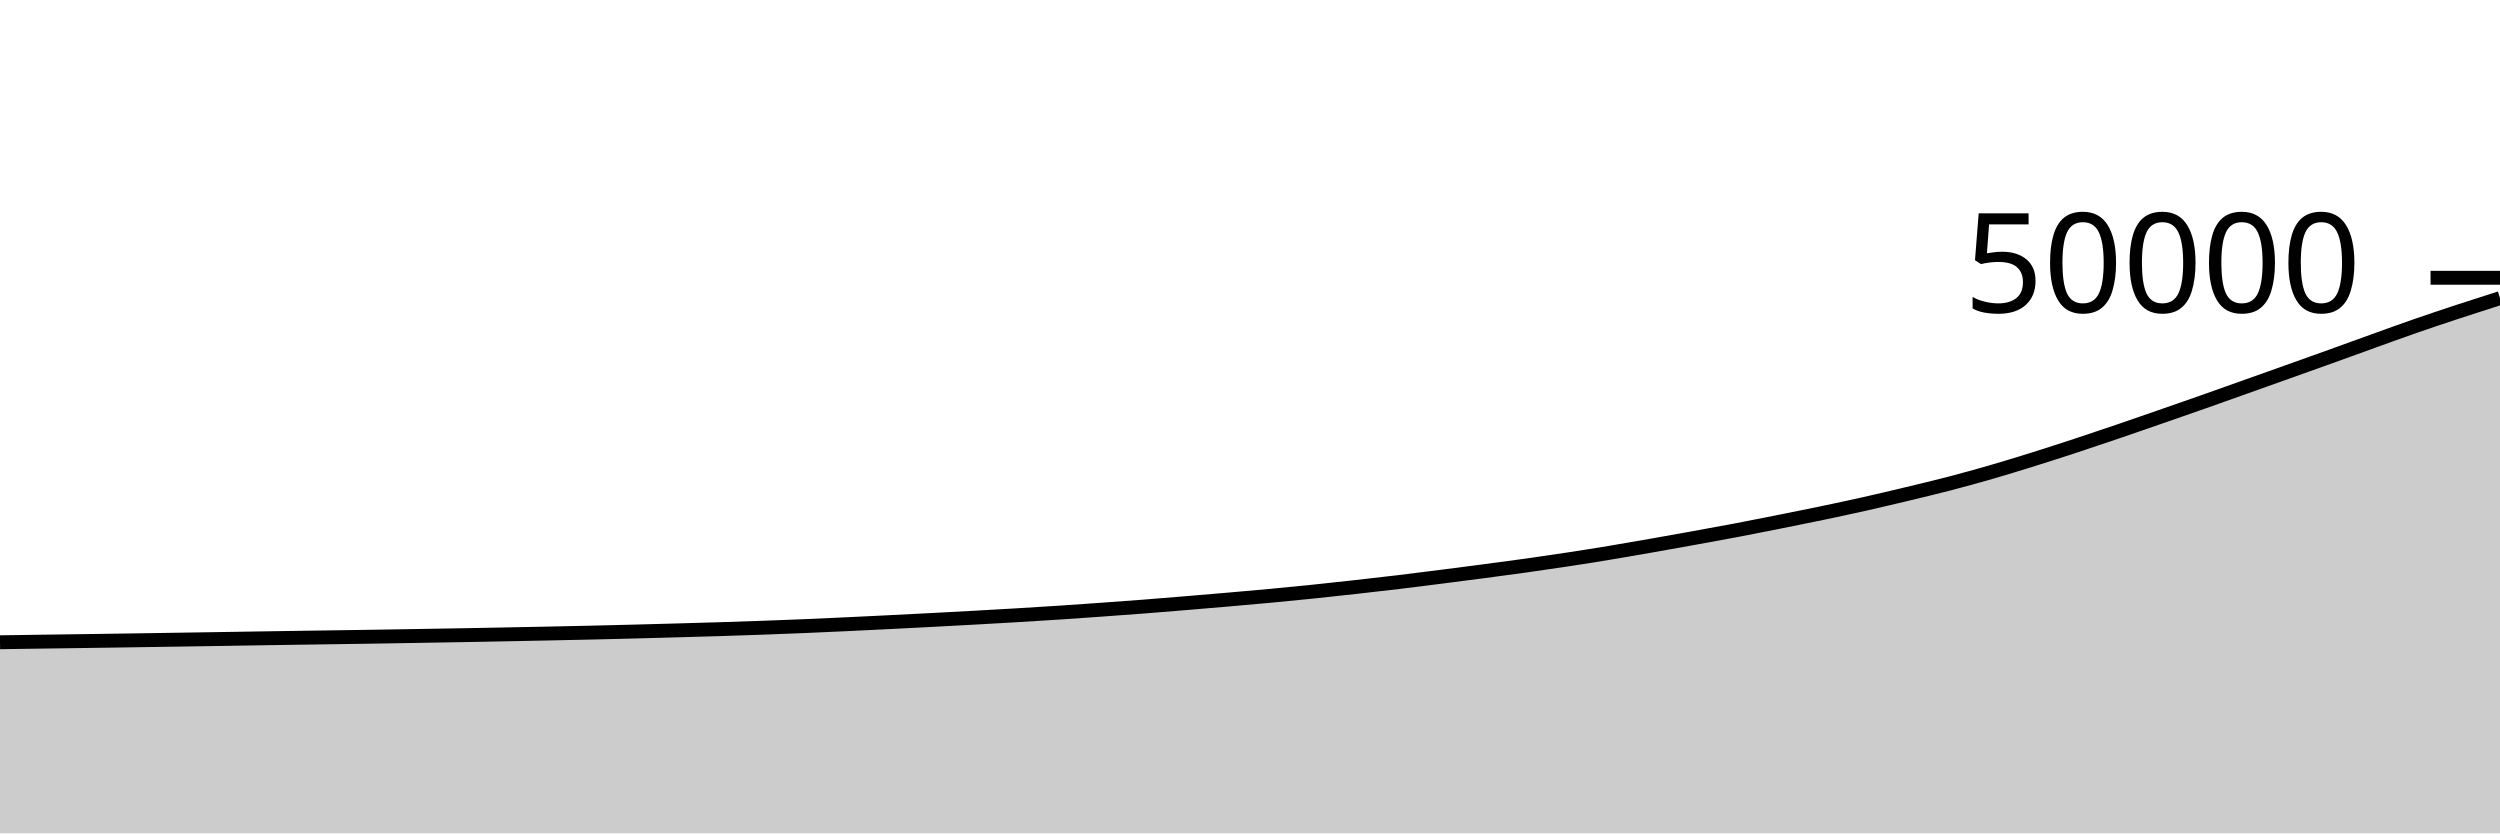
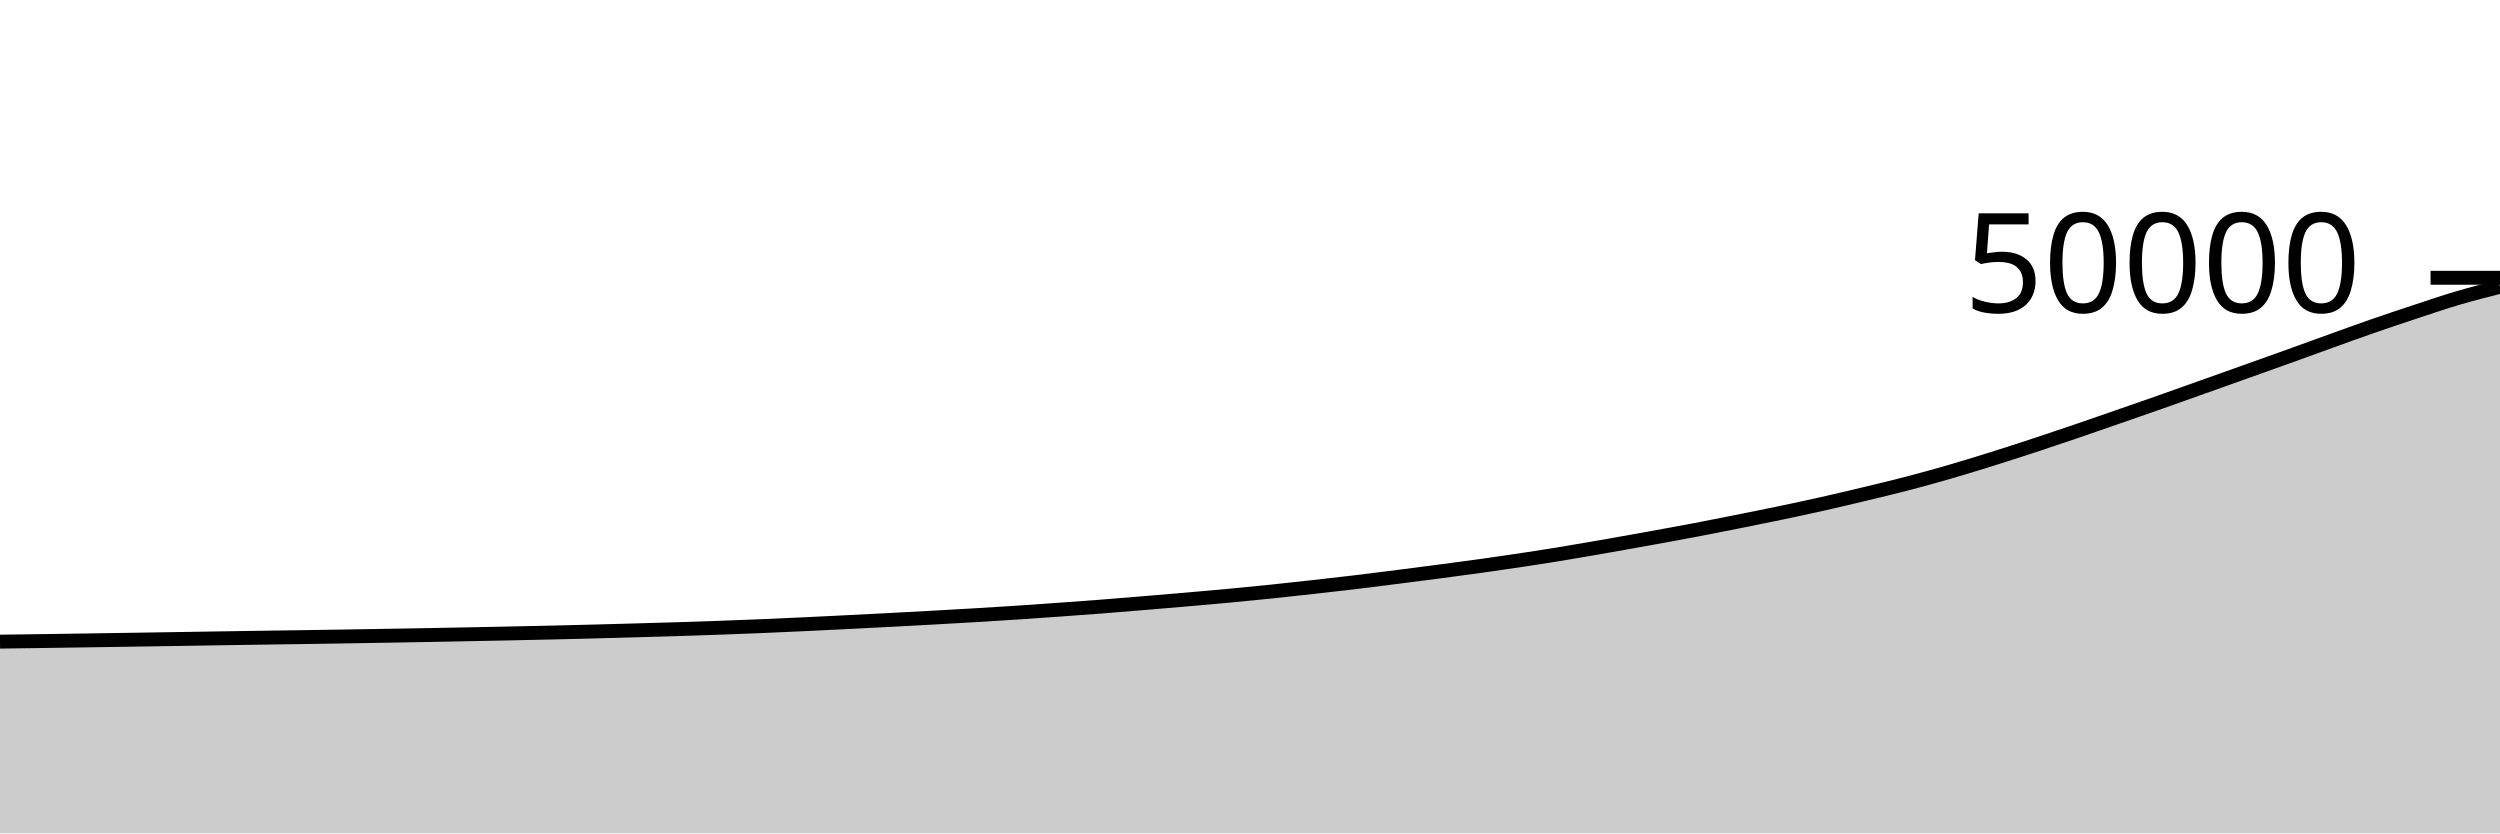
<svg xmlns="http://www.w3.org/2000/svg" viewBox="0 0 180 60">
  <g transform="translate(0,20)">
-     <path class="area" fill="rgba(0, 0, 0, 0.2)" d="M0,26.242C1.017,26.227,2.034,26.213,3.051,26.198C4.068,26.184,5.085,26.17,6.102,26.156C7.119,26.142,8.136,26.127,9.153,26.112C10.169,26.097,11.186,26.081,12.203,26.065C13.22,26.049,14.237,26.034,15.254,26.018C16.271,26.002,17.288,25.985,18.305,25.969C19.322,25.953,20.339,25.937,21.356,25.922C22.373,25.906,23.39,25.893,24.407,25.878C25.424,25.863,26.441,25.848,27.458,25.832C28.475,25.816,29.492,25.798,30.508,25.781C31.525,25.764,32.542,25.747,33.559,25.729C34.576,25.711,35.593,25.691,36.61,25.671C37.627,25.651,38.644,25.632,39.661,25.61C40.678,25.589,41.695,25.568,42.712,25.544C43.729,25.52,44.746,25.495,45.763,25.469C46.78,25.442,47.797,25.414,48.814,25.386C49.831,25.357,50.847,25.329,51.864,25.298C52.881,25.266,53.898,25.233,54.915,25.196C55.932,25.159,56.949,25.121,57.966,25.078C58.983,25.036,60,24.989,61.017,24.941C62.034,24.893,63.051,24.843,64.068,24.792C65.085,24.741,66.102,24.689,67.119,24.636C68.136,24.583,69.153,24.528,70.169,24.472C71.186,24.416,72.203,24.359,73.22,24.298C74.237,24.238,75.254,24.175,76.271,24.108C77.288,24.041,78.305,23.969,79.322,23.896C80.339,23.823,81.356,23.75,82.373,23.671C83.39,23.592,84.407,23.508,85.424,23.423C86.441,23.339,87.458,23.253,88.475,23.165C89.492,23.076,90.508,22.988,91.525,22.893C92.542,22.797,93.559,22.698,94.576,22.593C95.593,22.488,96.61,22.375,97.627,22.262C98.644,22.148,99.661,22.034,100.678,21.912C101.695,21.79,102.712,21.659,103.729,21.53C104.746,21.4,105.763,21.27,106.78,21.136C107.797,21.002,108.814,20.868,109.831,20.725C110.847,20.582,111.864,20.434,112.881,20.279C113.898,20.124,114.915,19.963,115.932,19.794C116.949,19.626,117.966,19.447,118.983,19.269C120,19.09,121.017,18.908,122.034,18.723C123.051,18.539,124.068,18.355,125.085,18.162C126.102,17.968,127.119,17.766,128.136,17.563C129.153,17.36,130.169,17.157,131.186,16.944C132.203,16.731,133.22,16.513,134.237,16.285C135.254,16.056,136.271,15.816,137.288,15.572C138.305,15.328,139.322,15.087,140.339,14.822C141.356,14.557,142.373,14.276,143.39,13.982C144.407,13.687,145.424,13.374,146.441,13.056C147.458,12.738,148.475,12.408,149.492,12.074C150.508,11.739,151.525,11.396,152.542,11.05C153.559,10.703,154.576,10.349,155.593,9.996C156.61,9.643,157.627,9.29,158.644,8.932C159.661,8.574,160.678,8.209,161.695,7.847C162.712,7.485,163.729,7.123,164.746,6.76C165.763,6.397,166.78,6.035,167.797,5.67C168.814,5.304,169.831,4.931,170.847,4.566C171.864,4.2,172.881,3.829,173.898,3.476C174.915,3.123,175.932,2.783,176.949,2.448C177.966,2.113,178.983,1.788,180,1.463L180,40C178.983,40,177.966,40,176.949,40C175.932,40,174.915,40,173.898,40C172.881,40,171.864,40,170.847,40C169.831,40,168.814,40,167.797,40C166.78,40,165.763,40,164.746,40C163.729,40,162.712,40,161.695,40C160.678,40,159.661,40,158.644,40C157.627,40,156.61,40,155.593,40C154.576,40,153.559,40,152.542,40C151.525,40,150.508,40,149.492,40C148.475,40,147.458,40,146.441,40C145.424,40,144.407,40,143.39,40C142.373,40,141.356,40,140.339,40C139.322,40,138.305,40,137.288,40C136.271,40,135.254,40,134.237,40C133.22,40,132.203,40,131.186,40C130.169,40,129.153,40,128.136,40C127.119,40,126.102,40,125.085,40C124.068,40,123.051,40,122.034,40C121.017,40,120,40,118.983,40C117.966,40,116.949,40,115.932,40C114.915,40,113.898,40,112.881,40C111.864,40,110.847,40,109.831,40C108.814,40,107.797,40,106.78,40C105.763,40,104.746,40,103.729,40C102.712,40,101.695,40,100.678,40C99.661,40,98.644,40,97.627,40C96.61,40,95.593,40,94.576,40C93.559,40,92.542,40,91.525,40C90.508,40,89.492,40,88.475,40C87.458,40,86.441,40,85.424,40C84.407,40,83.39,40,82.373,40C81.356,40,80.339,40,79.322,40C78.305,40,77.288,40,76.271,40C75.254,40,74.237,40,73.22,40C72.203,40,71.186,40,70.169,40C69.153,40,68.136,40,67.119,40C66.102,40,65.085,40,64.068,40C63.051,40,62.034,40,61.017,40C60,40,58.983,40,57.966,40C56.949,40,55.932,40,54.915,40C53.898,40,52.881,40,51.864,40C50.847,40,49.831,40,48.814,40C47.797,40,46.78,40,45.763,40C44.746,40,43.729,40,42.712,40C41.695,40,40.678,40,39.661,40C38.644,40,37.627,40,36.61,40C35.593,40,34.576,40,33.559,40C32.542,40,31.525,40,30.508,40C29.492,40,28.475,40,27.458,40C26.441,40,25.424,40,24.407,40C23.39,40,22.373,40,21.356,40C20.339,40,19.322,40,18.305,40C17.288,40,16.271,40,15.254,40C14.237,40,13.22,40,12.203,40C11.186,40,10.169,40,9.153,40C8.136,40,7.119,40,6.102,40C5.085,40,4.068,40,3.051,40C2.034,40,1.017,40,0,40Z" />
-     <path class="line" stroke="black" fill="none" d="M0,26.242C1.017,26.227,2.034,26.213,3.051,26.198C4.068,26.184,5.085,26.17,6.102,26.156C7.119,26.142,8.136,26.127,9.153,26.112C10.169,26.097,11.186,26.081,12.203,26.065C13.22,26.049,14.237,26.034,15.254,26.018C16.271,26.002,17.288,25.985,18.305,25.969C19.322,25.953,20.339,25.937,21.356,25.922C22.373,25.906,23.39,25.893,24.407,25.878C25.424,25.863,26.441,25.848,27.458,25.832C28.475,25.816,29.492,25.798,30.508,25.781C31.525,25.764,32.542,25.747,33.559,25.729C34.576,25.711,35.593,25.691,36.61,25.671C37.627,25.651,38.644,25.632,39.661,25.61C40.678,25.589,41.695,25.568,42.712,25.544C43.729,25.52,44.746,25.495,45.763,25.469C46.78,25.442,47.797,25.414,48.814,25.386C49.831,25.357,50.847,25.329,51.864,25.298C52.881,25.266,53.898,25.233,54.915,25.196C55.932,25.159,56.949,25.121,57.966,25.078C58.983,25.036,60,24.989,61.017,24.941C62.034,24.893,63.051,24.843,64.068,24.792C65.085,24.741,66.102,24.689,67.119,24.636C68.136,24.583,69.153,24.528,70.169,24.472C71.186,24.416,72.203,24.359,73.22,24.298C74.237,24.238,75.254,24.175,76.271,24.108C77.288,24.041,78.305,23.969,79.322,23.896C80.339,23.823,81.356,23.75,82.373,23.671C83.39,23.592,84.407,23.508,85.424,23.423C86.441,23.339,87.458,23.253,88.475,23.165C89.492,23.076,90.508,22.988,91.525,22.893C92.542,22.797,93.559,22.698,94.576,22.593C95.593,22.488,96.61,22.375,97.627,22.262C98.644,22.148,99.661,22.034,100.678,21.912C101.695,21.79,102.712,21.659,103.729,21.53C104.746,21.4,105.763,21.27,106.78,21.136C107.797,21.002,108.814,20.868,109.831,20.725C110.847,20.582,111.864,20.434,112.881,20.279C113.898,20.124,114.915,19.963,115.932,19.794C116.949,19.626,117.966,19.447,118.983,19.269C120,19.09,121.017,18.908,122.034,18.723C123.051,18.539,124.068,18.355,125.085,18.162C126.102,17.968,127.119,17.766,128.136,17.563C129.153,17.36,130.169,17.157,131.186,16.944C132.203,16.731,133.22,16.513,134.237,16.285C135.254,16.056,136.271,15.816,137.288,15.572C138.305,15.328,139.322,15.087,140.339,14.822C141.356,14.557,142.373,14.276,143.39,13.982C144.407,13.687,145.424,13.374,146.441,13.056C147.458,12.738,148.475,12.408,149.492,12.074C150.508,11.739,151.525,11.396,152.542,11.05C153.559,10.703,154.576,10.349,155.593,9.996C156.61,9.643,157.627,9.29,158.644,8.932C159.661,8.574,160.678,8.209,161.695,7.847C162.712,7.485,163.729,7.123,164.746,6.76C165.763,6.397,166.78,6.035,167.797,5.67C168.814,5.304,169.831,4.931,170.847,4.566C171.864,4.2,172.881,3.829,173.898,3.476C174.915,3.123,175.932,2.783,176.949,2.448C177.966,2.113,178.983,1.788,180,1.463" />
+     <path class="area" fill="rgba(0, 0, 0, 0.2)" d="M0,26.198C1.017,26.184,2.034,26.17,3.051,26.156C4.068,26.142,5.085,26.127,6.102,26.112C7.119,26.097,8.136,26.081,9.153,26.065C10.169,26.049,11.186,26.034,12.203,26.018C13.22,26.002,14.237,25.985,15.254,25.969C16.271,25.953,17.288,25.937,18.305,25.922C19.322,25.906,20.339,25.893,21.356,25.878C22.373,25.863,23.39,25.848,24.407,25.832C25.424,25.816,26.441,25.798,27.458,25.781C28.475,25.764,29.492,25.747,30.508,25.729C31.525,25.711,32.542,25.691,33.559,25.671C34.576,25.651,35.593,25.632,36.61,25.61C37.627,25.589,38.644,25.568,39.661,25.544C40.678,25.52,41.695,25.495,42.712,25.469C43.729,25.442,44.746,25.414,45.763,25.386C46.78,25.357,47.797,25.329,48.814,25.298C49.831,25.266,50.847,25.233,51.864,25.196C52.881,25.159,53.898,25.121,54.915,25.078C55.932,25.036,56.949,24.989,57.966,24.941C58.983,24.893,60,24.843,61.017,24.792C62.034,24.741,63.051,24.689,64.068,24.636C65.085,24.583,66.102,24.528,67.119,24.472C68.136,24.416,69.153,24.359,70.169,24.298C71.186,24.238,72.203,24.175,73.22,24.108C74.237,24.041,75.254,23.969,76.271,23.896C77.288,23.823,78.305,23.75,79.322,23.671C80.339,23.592,81.356,23.508,82.373,23.423C83.39,23.339,84.407,23.253,85.424,23.165C86.441,23.076,87.458,22.988,88.475,22.893C89.492,22.797,90.508,22.698,91.525,22.593C92.542,22.488,93.559,22.375,94.576,22.262C95.593,22.148,96.61,22.034,97.627,21.912C98.644,21.79,99.661,21.659,100.678,21.53C101.695,21.4,102.712,21.27,103.729,21.136C104.746,21.002,105.763,20.868,106.78,20.725C107.797,20.582,108.814,20.434,109.831,20.279C110.847,20.124,111.864,19.963,112.881,19.794C113.898,19.626,114.915,19.447,115.932,19.269C116.949,19.09,117.966,18.908,118.983,18.723C120,18.539,121.017,18.355,122.034,18.162C123.051,17.968,124.068,17.766,125.085,17.563C126.102,17.36,127.119,17.157,128.136,16.944C129.153,16.731,130.169,16.513,131.186,16.285C132.203,16.056,133.22,15.816,134.237,15.572C135.254,15.328,136.271,15.087,137.288,14.822C138.305,14.557,139.322,14.276,140.339,13.982C141.356,13.687,142.373,13.374,143.39,13.056C144.407,12.738,145.424,12.408,146.441,12.074C147.458,11.739,148.475,11.396,149.492,11.05C150.508,10.703,151.525,10.349,152.542,9.996C153.559,9.643,154.576,9.29,155.593,8.932C156.61,8.574,157.627,8.209,158.644,7.847C159.661,7.485,160.678,7.123,161.695,6.76C162.712,6.397,163.729,6.035,164.746,5.67C165.763,5.304,166.78,4.931,167.797,4.566C168.814,4.2,169.831,3.829,170.847,3.476C171.864,3.123,172.881,2.783,173.898,2.448C174.915,2.113,175.932,1.763,176.949,1.463C177.966,1.163,178.983,0.905,180,0.647L180,40C178.983,40,177.966,40,176.949,40C175.932,40,174.915,40,173.898,40C172.881,40,171.864,40,170.847,40C169.831,40,168.814,40,167.797,40C166.78,40,165.763,40,164.746,40C163.729,40,162.712,40,161.695,40C160.678,40,159.661,40,158.644,40C157.627,40,156.61,40,155.593,40C154.576,40,153.559,40,152.542,40C151.525,40,150.508,40,149.492,40C148.475,40,147.458,40,146.441,40C145.424,40,144.407,40,143.39,40C142.373,40,141.356,40,140.339,40C139.322,40,138.305,40,137.288,40C136.271,40,135.254,40,134.237,40C133.22,40,132.203,40,131.186,40C130.169,40,129.153,40,128.136,40C127.119,40,126.102,40,125.085,40C124.068,40,123.051,40,122.034,40C121.017,40,120,40,118.983,40C117.966,40,116.949,40,115.932,40C114.915,40,113.898,40,112.881,40C111.864,40,110.847,40,109.831,40C108.814,40,107.797,40,106.78,40C105.763,40,104.746,40,103.729,40C102.712,40,101.695,40,100.678,40C99.661,40,98.644,40,97.627,40C96.61,40,95.593,40,94.576,40C93.559,40,92.542,40,91.525,40C90.508,40,89.492,40,88.475,40C87.458,40,86.441,40,85.424,40C84.407,40,83.39,40,82.373,40C81.356,40,80.339,40,79.322,40C78.305,40,77.288,40,76.271,40C75.254,40,74.237,40,73.22,40C72.203,40,71.186,40,70.169,40C69.153,40,68.136,40,67.119,40C66.102,40,65.085,40,64.068,40C63.051,40,62.034,40,61.017,40C60,40,58.983,40,57.966,40C56.949,40,55.932,40,54.915,40C53.898,40,52.881,40,51.864,40C50.847,40,49.831,40,48.814,40C47.797,40,46.78,40,45.763,40C44.746,40,43.729,40,42.712,40C41.695,40,40.678,40,39.661,40C38.644,40,37.627,40,36.61,40C35.593,40,34.576,40,33.559,40C32.542,40,31.525,40,30.508,40C29.492,40,28.475,40,27.458,40C26.441,40,25.424,40,24.407,40C23.39,40,22.373,40,21.356,40C20.339,40,19.322,40,18.305,40C17.288,40,16.271,40,15.254,40C14.237,40,13.22,40,12.203,40C11.186,40,10.169,40,9.153,40C8.136,40,7.119,40,6.102,40C5.085,40,4.068,40,3.051,40C2.034,40,1.017,40,0,40Z" />
+     <path class="line" stroke="black" fill="none" d="M0,26.198C1.017,26.184,2.034,26.17,3.051,26.156C4.068,26.142,5.085,26.127,6.102,26.112C7.119,26.097,8.136,26.081,9.153,26.065C10.169,26.049,11.186,26.034,12.203,26.018C13.22,26.002,14.237,25.985,15.254,25.969C16.271,25.953,17.288,25.937,18.305,25.922C19.322,25.906,20.339,25.893,21.356,25.878C22.373,25.863,23.39,25.848,24.407,25.832C25.424,25.816,26.441,25.798,27.458,25.781C28.475,25.764,29.492,25.747,30.508,25.729C31.525,25.711,32.542,25.691,33.559,25.671C34.576,25.651,35.593,25.632,36.61,25.61C37.627,25.589,38.644,25.568,39.661,25.544C40.678,25.52,41.695,25.495,42.712,25.469C43.729,25.442,44.746,25.414,45.763,25.386C46.78,25.357,47.797,25.329,48.814,25.298C49.831,25.266,50.847,25.233,51.864,25.196C52.881,25.159,53.898,25.121,54.915,25.078C55.932,25.036,56.949,24.989,57.966,24.941C58.983,24.893,60,24.843,61.017,24.792C62.034,24.741,63.051,24.689,64.068,24.636C65.085,24.583,66.102,24.528,67.119,24.472C68.136,24.416,69.153,24.359,70.169,24.298C71.186,24.238,72.203,24.175,73.22,24.108C74.237,24.041,75.254,23.969,76.271,23.896C77.288,23.823,78.305,23.75,79.322,23.671C80.339,23.592,81.356,23.508,82.373,23.423C83.39,23.339,84.407,23.253,85.424,23.165C86.441,23.076,87.458,22.988,88.475,22.893C89.492,22.797,90.508,22.698,91.525,22.593C92.542,22.488,93.559,22.375,94.576,22.262C95.593,22.148,96.61,22.034,97.627,21.912C98.644,21.79,99.661,21.659,100.678,21.53C101.695,21.4,102.712,21.27,103.729,21.136C104.746,21.002,105.763,20.868,106.78,20.725C107.797,20.582,108.814,20.434,109.831,20.279C110.847,20.124,111.864,19.963,112.881,19.794C113.898,19.626,114.915,19.447,115.932,19.269C116.949,19.09,117.966,18.908,118.983,18.723C120,18.539,121.017,18.355,122.034,18.162C123.051,17.968,124.068,17.766,125.085,17.563C126.102,17.36,127.119,17.157,128.136,16.944C129.153,16.731,130.169,16.513,131.186,16.285C132.203,16.056,133.22,15.816,134.237,15.572C135.254,15.328,136.271,15.087,137.288,14.822C138.305,14.557,139.322,14.276,140.339,13.982C141.356,13.687,142.373,13.374,143.39,13.056C144.407,12.738,145.424,12.408,146.441,12.074C147.458,11.739,148.475,11.396,149.492,11.05C150.508,10.703,151.525,10.349,152.542,9.996C153.559,9.643,154.576,9.29,155.593,8.932C156.61,8.574,157.627,8.209,158.644,7.847C159.661,7.485,160.678,7.123,161.695,6.76C162.712,6.397,163.729,6.035,164.746,5.67C165.763,5.304,166.78,4.931,167.797,4.566C168.814,4.2,169.831,3.829,170.847,3.476C171.864,3.123,172.881,2.783,173.898,2.448C174.915,2.113,175.932,1.763,176.949,1.463C177.966,1.163,178.983,0.905,180,0.647" />
    <path class="axis-ceiling" stroke-width="1" stroke="black" fill="none" d="M175,0L180,0" />
    <text class="axis-ceiling-label" font-family="sans-serif" text-anchor="end" font-size="10px" x="170" y="2.5">50000</text>
  </g>
</svg>
